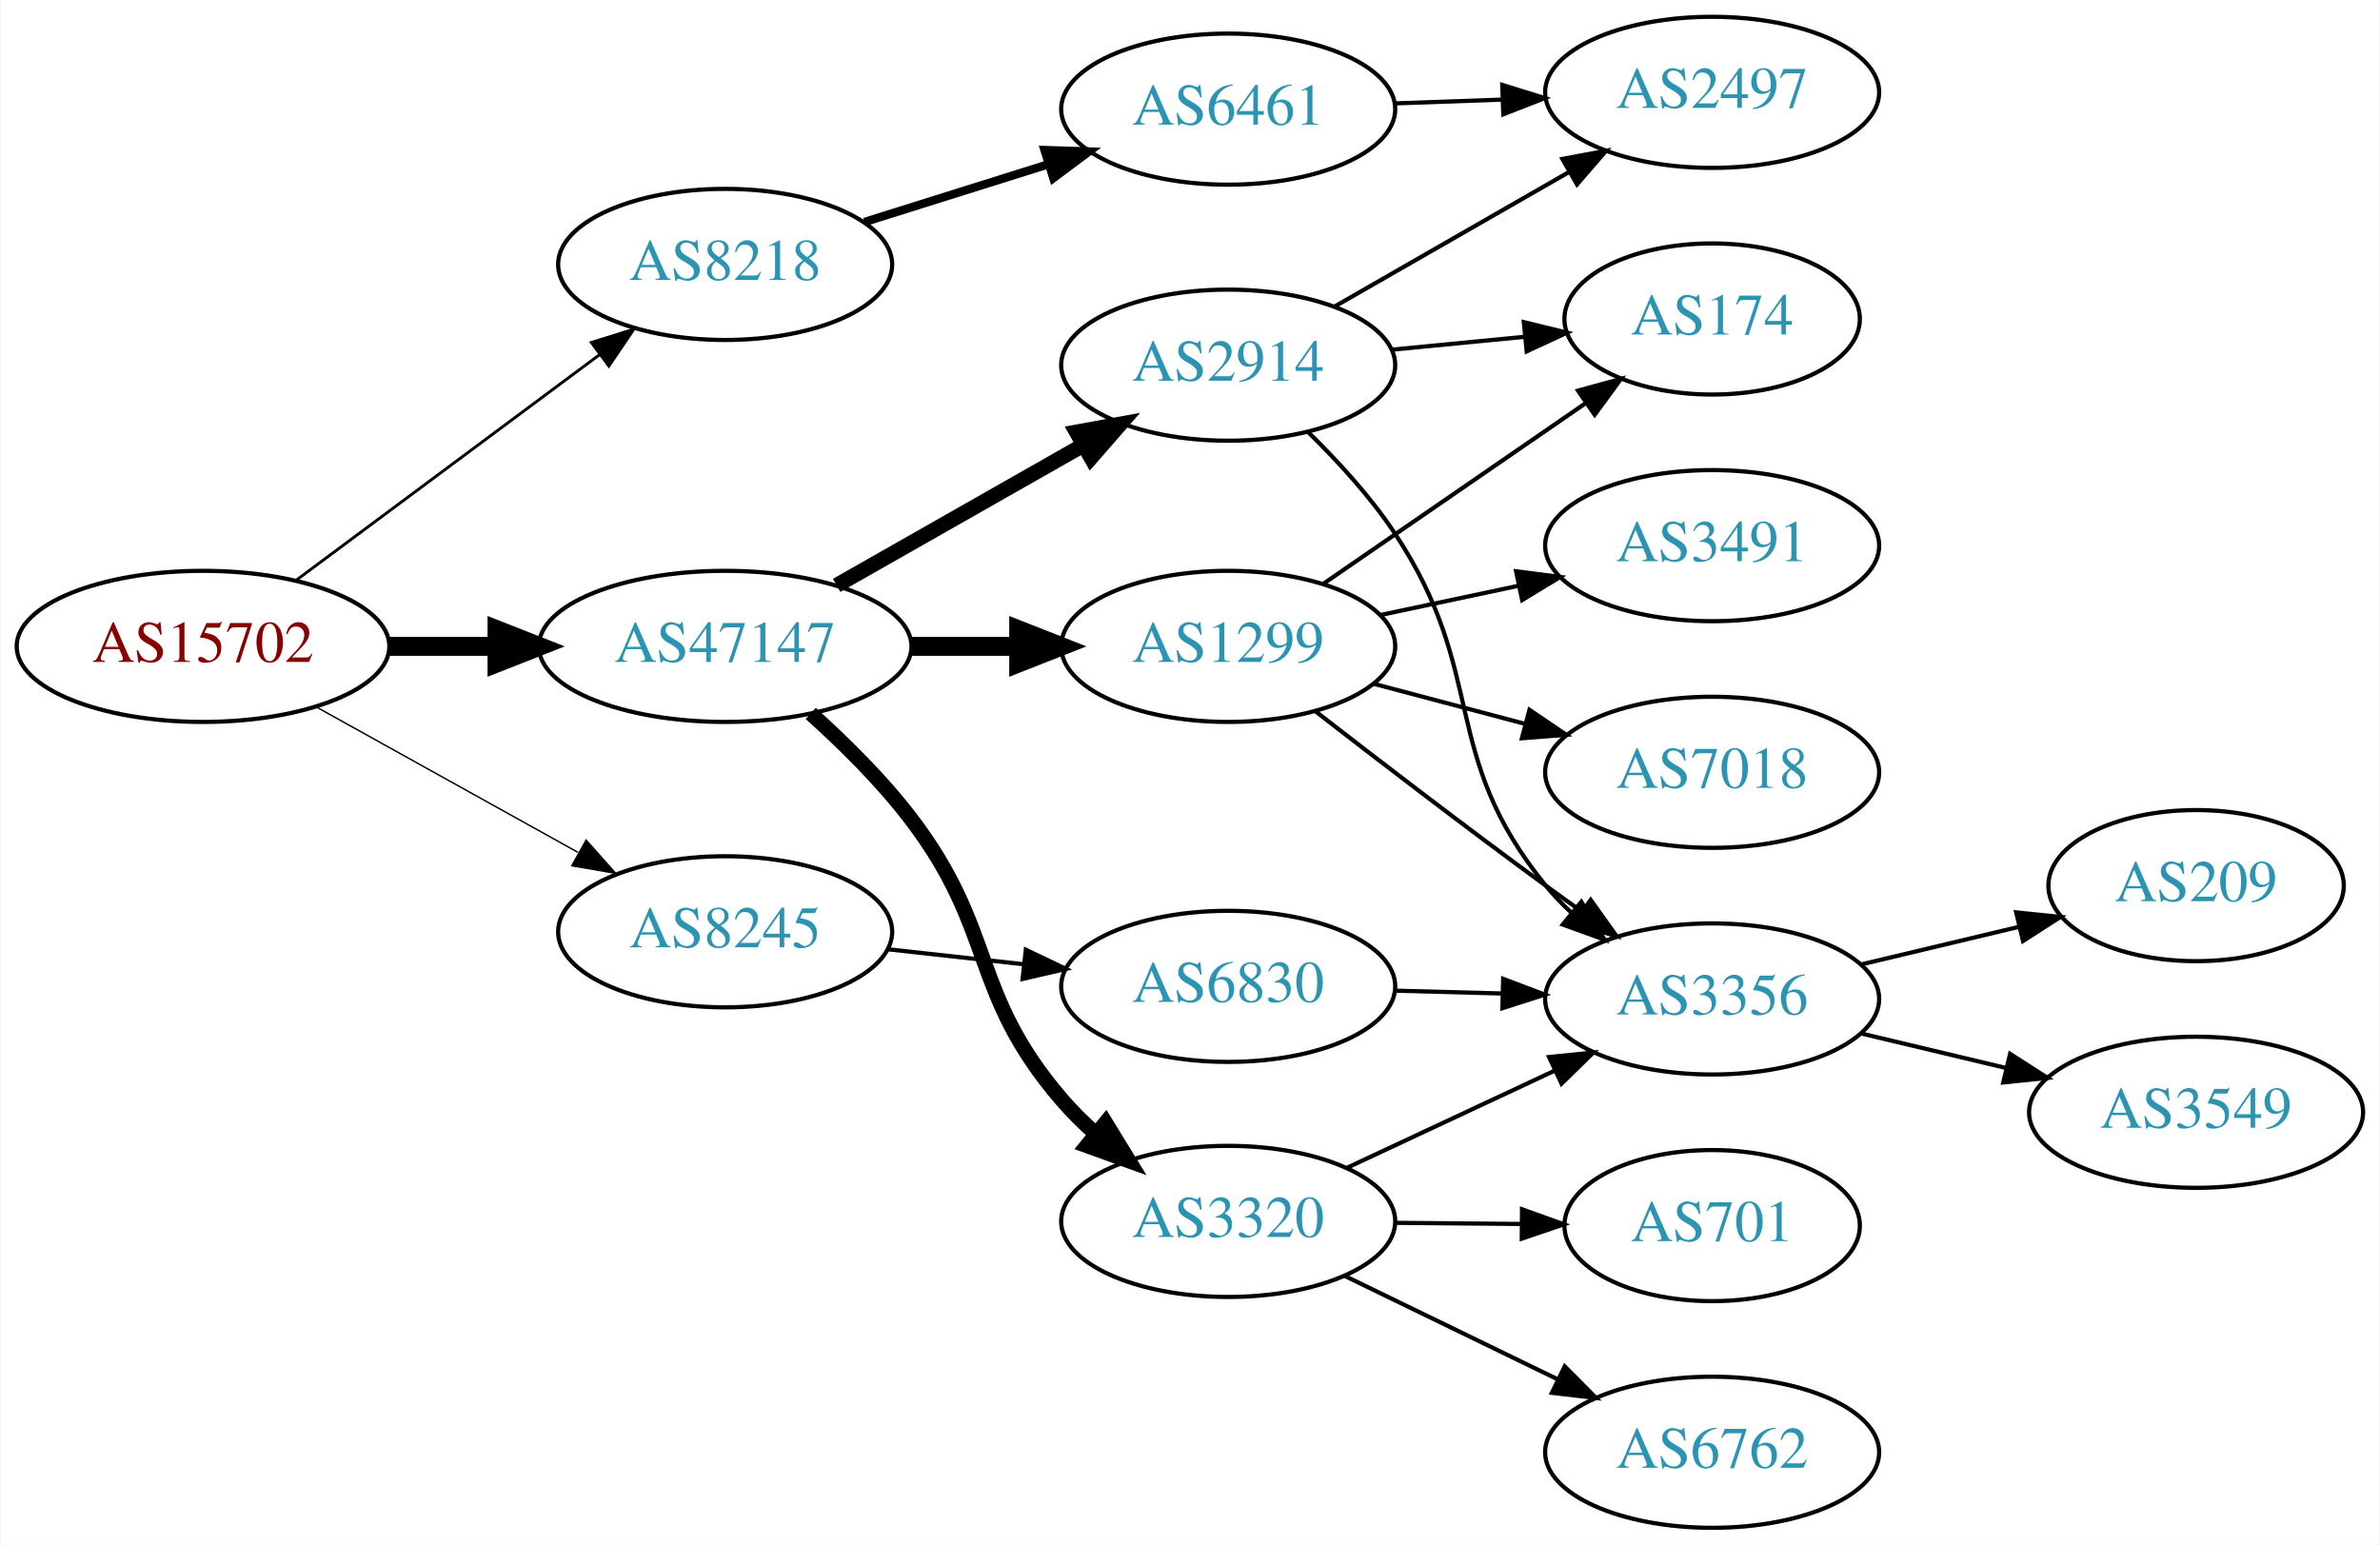
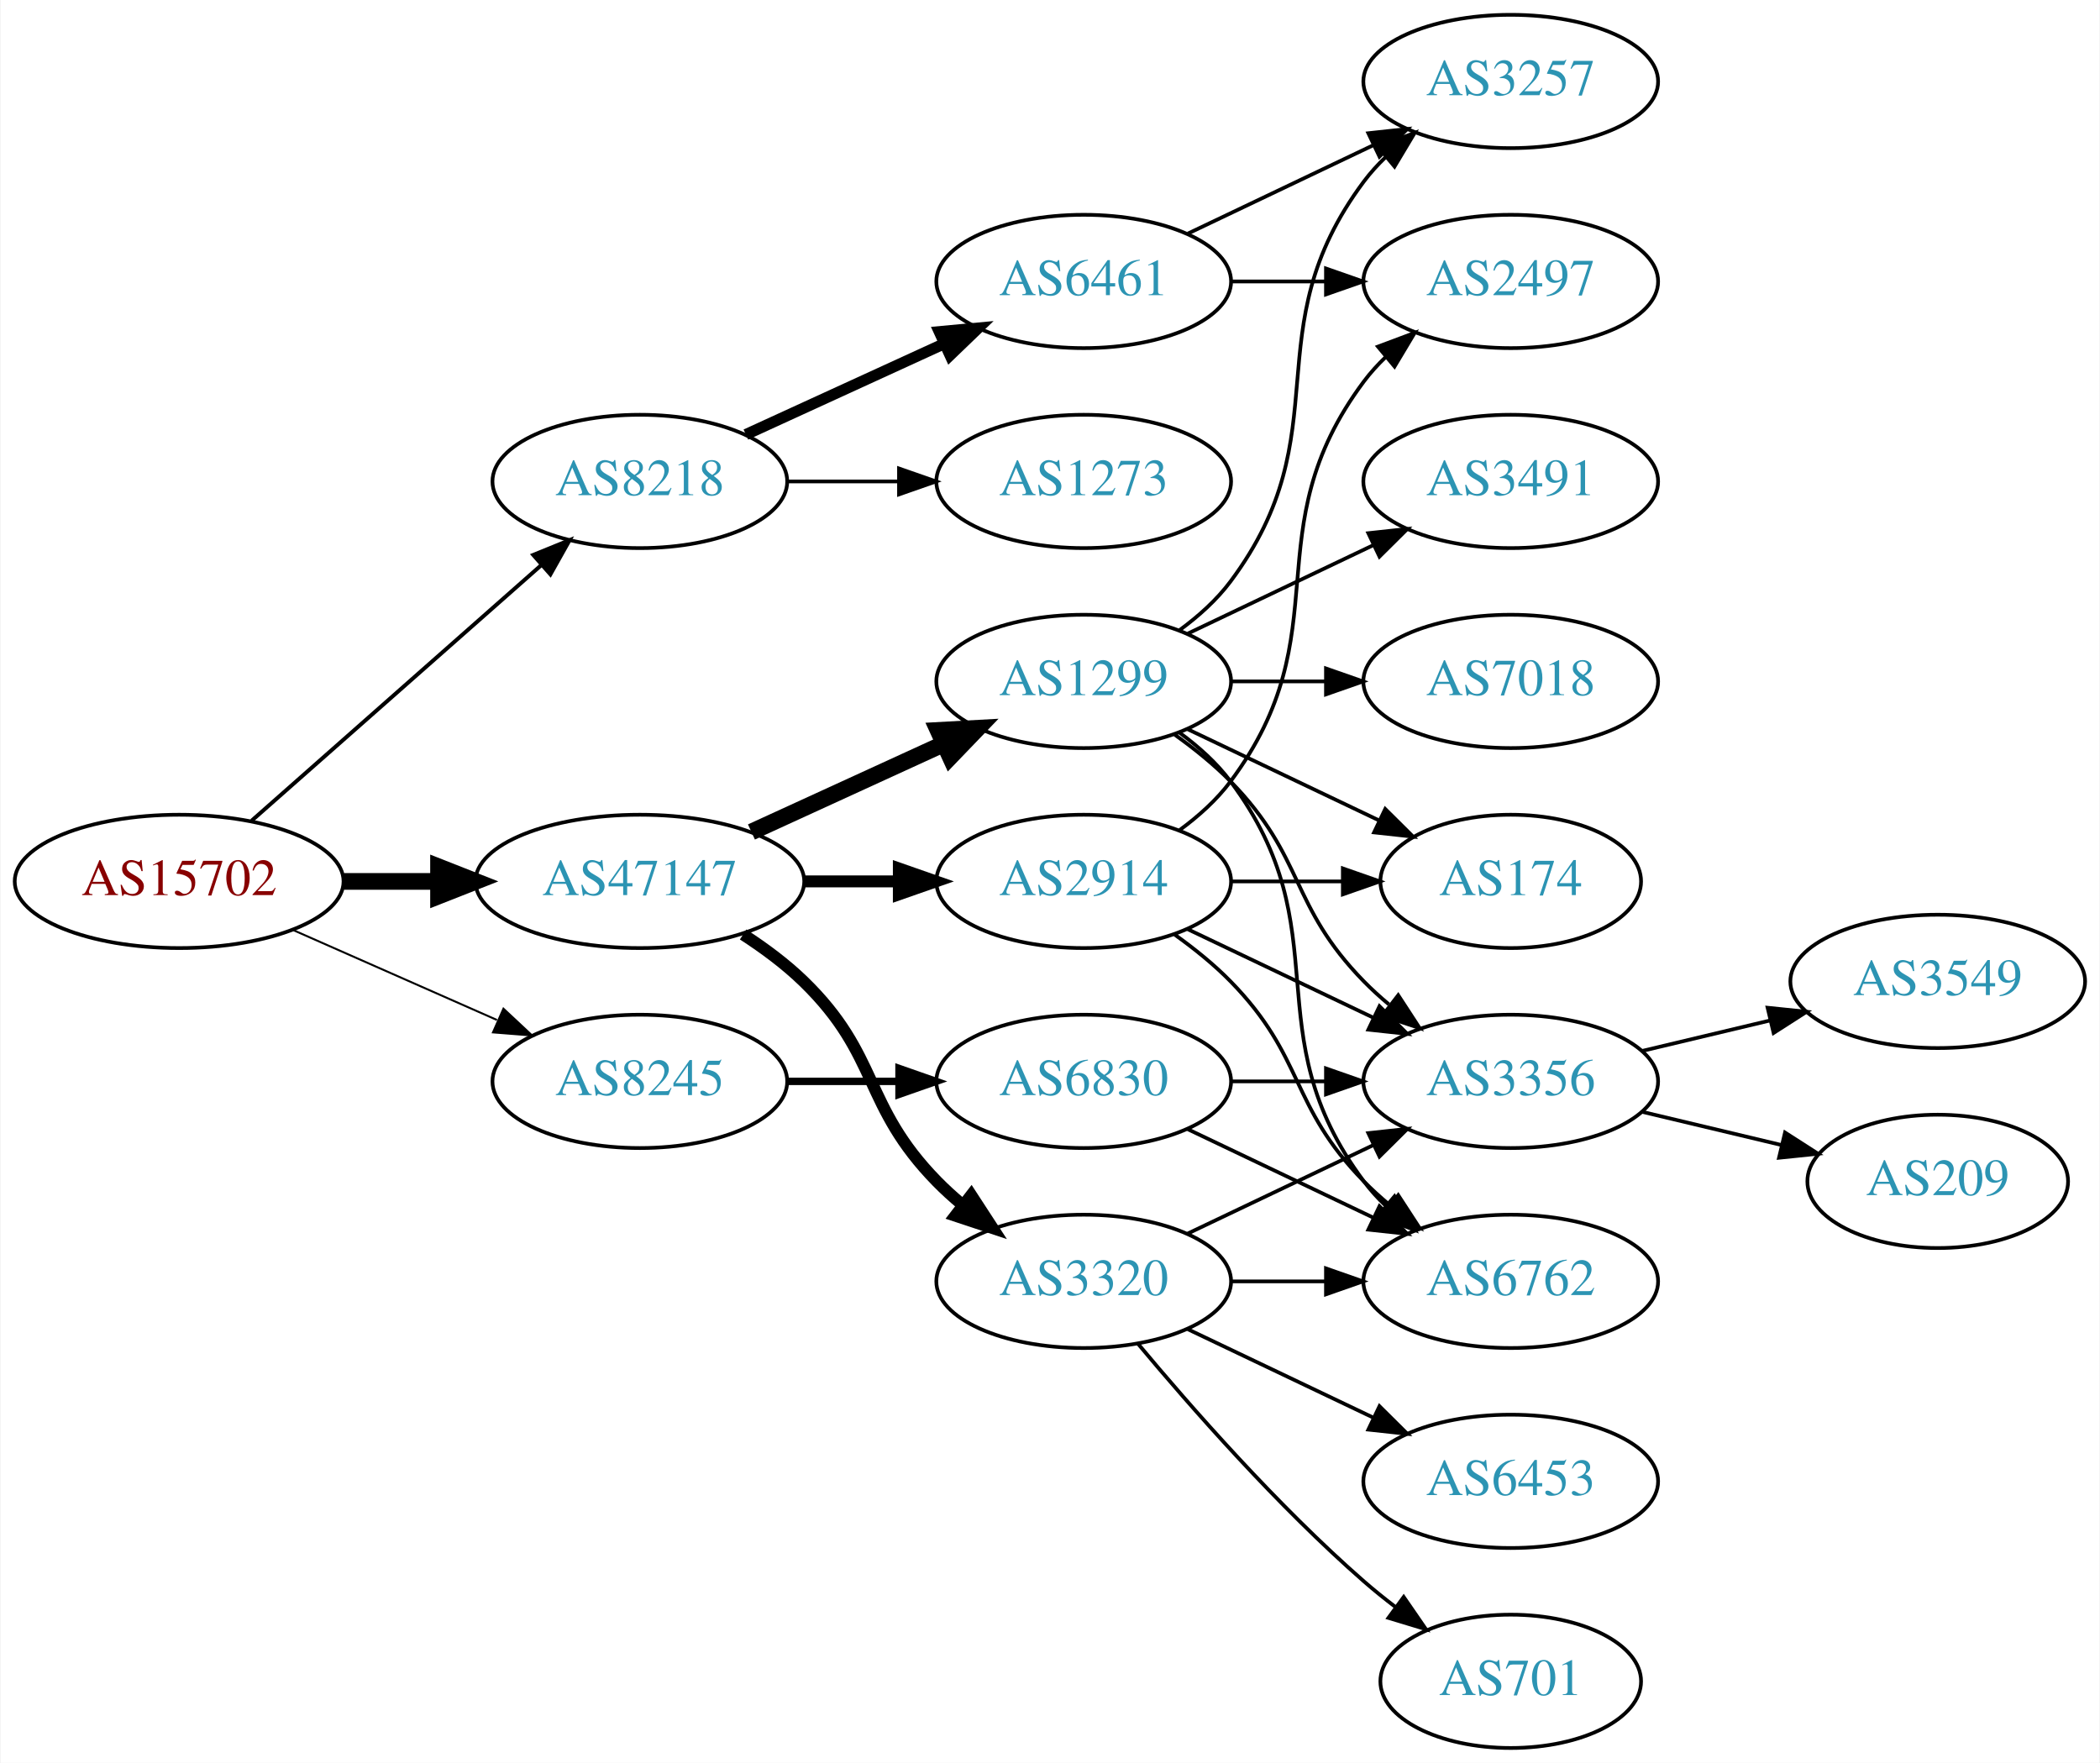
- <svg xmlns="http://www.w3.org/2000/svg" xmlns:xlink="http://www.w3.org/1999/xlink" width="567pt" height="368pt" viewBox="0.00 0.00 566.66 368.00">
-   <g id="graph0" class="graph" transform="scale(1 1) rotate(0) translate(4 364)">
-     <polygon fill="white" stroke="none" points="-4,4 -4,-364 562.663,-364 562.663,4 -4,4" />
+ <svg xmlns="http://www.w3.org/2000/svg" xmlns:xlink="http://www.w3.org/1999/xlink" width="567pt" height="476pt" viewBox="0.00 0.00 566.66 476.00">
+   <g id="graph0" class="graph" transform="scale(1 1) rotate(0) translate(4 472)">
+     <polygon fill="white" stroke="none" points="-4,4 -4,-472 562.663,-472 562.663,4 -4,4" />
    <g id="node1" class="node">
      <g id="a_node1">
        <a xlink:href="/asn/15702" xlink:title="AS15702 ~ Onstage Online GmbH [AT]">
-           <ellipse fill="#ffffff" stroke="black" cx="44.196" cy="-210" rx="44.393" ry="18" />
-           <text text-anchor="middle" x="44.196" y="-206.3" font-family="Times,serif" font-size="14.00" fill="#880000">AS15702</text>
+           <ellipse fill="#ffffff" stroke="black" cx="44.196" cy="-234" rx="44.393" ry="18" />
+           <text text-anchor="middle" x="44.196" y="-230.3" font-family="Times,serif" font-size="14.00" fill="#880000">AS15702</text>
        </a>
      </g>
    </g>
    <g id="node2" class="node">
      <g id="a_node2">
        <a xlink:href="/asn/8218" xlink:title="AS8218 ~ legacy Neotelecoms [FR]">
-           <ellipse fill="#ffffff" stroke="black" cx="168.588" cy="-301" rx="39.794" ry="18" />
-           <text text-anchor="middle" x="168.588" y="-297.3" font-family="Times,serif" font-size="14.00" fill="#2c94b3">AS8218</text>
+           <ellipse fill="#ffffff" stroke="black" cx="168.588" cy="-342" rx="39.794" ry="18" />
+           <text text-anchor="middle" x="168.588" y="-338.3" font-family="Times,serif" font-size="14.00" fill="#2c94b3">AS8218</text>
        </a>
      </g>
    </g>
    <g id="edge1" class="edge">
-       <path fill="none" stroke="black" stroke-width="0.692" d="M66.236,-225.643C86.236,-240.513 116.48,-263 138.726,-279.541" />
-       <polygon fill="black" stroke="black" stroke-width="0.692" points="136.71,-282.403 146.823,-285.561 140.886,-276.785 136.71,-282.403" />
+       <path fill="none" stroke="black" stroke-width="1.059" d="M63.785,-250.403C84.602,-268.772 118.478,-298.665 141.838,-319.278" />
+       <polygon fill="black" stroke="black" stroke-width="1.059" points="139.809,-322.156 149.623,-326.148 144.441,-316.907 139.809,-322.156" />
    </g>
    <g id="node3" class="node">
      <g id="a_node3">
        <a xlink:href="/asn/8245" xlink:title="AS8245 ~ Video-Broadcast GmbH [AT]">
-           <ellipse fill="#ffffff" stroke="black" cx="168.588" cy="-142" rx="39.794" ry="18" />
-           <text text-anchor="middle" x="168.588" y="-138.3" font-family="Times,serif" font-size="14.00" fill="#2c94b3">AS8245</text>
+           <ellipse fill="#ffffff" stroke="black" cx="168.588" cy="-180" rx="39.794" ry="18" />
+           <text text-anchor="middle" x="168.588" y="-176.3" font-family="Times,serif" font-size="14.00" fill="#2c94b3">AS8245</text>
        </a>
      </g>
    </g>
    <g id="edge2" class="edge">
-       <path fill="none" stroke="black" stroke-width="0.346" d="M71.152,-195.579C89.325,-185.482 113.788,-171.891 133.527,-160.924" />
-       <polygon fill="black" stroke="black" stroke-width="0.346" points="135.465,-163.851 142.507,-155.935 132.065,-157.732 135.465,-163.851" />
+       <path fill="none" stroke="black" stroke-width="0.529" d="M74.824,-220.928C91.418,-213.607 112.278,-204.403 130.011,-196.579" />
+       <polygon fill="black" stroke="black" stroke-width="0.529" points="131.758,-199.634 139.495,-192.395 128.933,-193.23 131.758,-199.634" />
    </g>
    <g id="node4" class="node">
      <g id="a_node4">
        <a xlink:href="/asn/47147" xlink:title="AS47147 ~ ANEXIA Internetdienstleistungs GmbH [AT]">
-           <ellipse fill="#ffffff" stroke="black" cx="168.588" cy="-210" rx="44.393" ry="18" />
-           <text text-anchor="middle" x="168.588" y="-206.3" font-family="Times,serif" font-size="14.00" fill="#2c94b3">AS47147</text>
+           <ellipse fill="#ffffff" stroke="black" cx="168.588" cy="-234" rx="44.393" ry="18" />
+           <text text-anchor="middle" x="168.588" y="-230.3" font-family="Times,serif" font-size="14.00" fill="#2c94b3">AS47147</text>
        </a>
      </g>
    </g>
    <g id="edge3" class="edge">
-       <path fill="none" stroke="black" stroke-width="4.5" d="M88.692,-210C96.898,-210 105.569,-210 114.041,-210" />
-       <polygon fill="black" stroke="black" stroke-width="4.5" points="114.233,-213.938 124.233,-210 114.233,-206.063 114.233,-213.938" />
+       <path fill="none" stroke="black" stroke-width="4.5" d="M88.692,-234C96.898,-234 105.569,-234 114.041,-234" />
+       <polygon fill="black" stroke="black" stroke-width="4.5" points="114.233,-237.938 124.233,-234 114.233,-230.063 114.233,-237.938" />
    </g>
    <g id="node5" class="node">
      <g id="a_node5">
        <a xlink:href="/asn/6461" xlink:title="AS6461 ~ Zayo Bandwidth [US]">
-           <ellipse fill="#ffffff" stroke="black" cx="288.431" cy="-338" rx="39.794" ry="18" />
-           <text text-anchor="middle" x="288.431" y="-334.3" font-family="Times,serif" font-size="14.00" fill="#2c94b3">AS6461</text>
+           <ellipse fill="#ffffff" stroke="black" cx="288.431" cy="-396" rx="39.794" ry="18" />
+           <text text-anchor="middle" x="288.431" y="-392.3" font-family="Times,serif" font-size="14.00" fill="#2c94b3">AS6461</text>
        </a>
      </g>
    </g>
    <g id="edge4" class="edge">
-       <path fill="none" stroke="black" stroke-width="2" d="M201.789,-311.11C215.299,-315.352 231.187,-320.341 245.586,-324.862" />
-       <polygon fill="black" stroke="black" stroke-width="2" points="244.679,-328.245 255.269,-327.902 246.776,-321.567 244.679,-328.245" />
+       <path fill="none" stroke="black" stroke-width="3" d="M197.217,-354.661C213.174,-361.973 233.445,-371.261 250.727,-379.181" />
+       <polygon fill="black" stroke="black" stroke-width="3" points="249.426,-382.435 259.975,-383.419 252.342,-376.071 249.426,-382.435" />
+     </g>
+     <g id="node6" class="node">
+       <g id="a_node6">
+         <a xlink:href="/asn/1273" xlink:title="AS1273 ~ Vodafone Group PLC [EU]">
+           <ellipse fill="#ffffff" stroke="black" cx="288.431" cy="-342" rx="39.794" ry="18" />
+           <text text-anchor="middle" x="288.431" y="-338.3" font-family="Times,serif" font-size="14.00" fill="#2c94b3">AS1273</text>
+         </a>
+       </g>
+     </g>
+     <g id="edge5" class="edge">
+       <path fill="none" stroke="black" d="M208.501,-342C218.054,-342 228.404,-342 238.367,-342" />
+       <polygon fill="black" stroke="black" points="238.559,-345.5 248.559,-342 238.559,-338.5 238.559,-345.5" />
+     </g>
+     <g id="node9" class="node">
+       <g id="a_node9">
+         <a xlink:href="/asn/6830" xlink:title="AS6830 ~ LGI-UPC [AT]">
+           <ellipse fill="#ffffff" stroke="black" cx="288.431" cy="-180" rx="39.794" ry="18" />
+           <text text-anchor="middle" x="288.431" y="-176.3" font-family="Times,serif" font-size="14.00" fill="#2c94b3">AS6830</text>
+         </a>
+       </g>
+     </g>
+     <g id="edge8" class="edge">
+       <path fill="none" stroke="black" stroke-width="2" d="M208.501,-180C218.054,-180 228.404,-180 238.367,-180" />
+       <polygon fill="black" stroke="black" stroke-width="2" points="238.559,-183.5 248.559,-180 238.559,-176.5 238.559,-183.5" />
+     </g>
+     <g id="node12" class="node">
+       <g id="a_node12">
+         <a xlink:href="/asn/1299" xlink:title="AS1299 ~ Telia Carrier [EU]">
+           <ellipse fill="#ffffff" stroke="black" cx="288.431" cy="-288" rx="39.794" ry="18" />
+           <text text-anchor="middle" x="288.431" y="-284.3" font-family="Times,serif" font-size="14.00" fill="#2c94b3">AS1299</text>
+         </a>
+       </g>
+     </g>
+     <g id="edge11" class="edge">
+       <path fill="none" stroke="black" stroke-width="4.5" d="M198.718,-247.348C214.329,-254.502 233.727,-263.391 250.399,-271.03" />
+       <polygon fill="black" stroke="black" stroke-width="4.5" points="249.119,-274.775 259.851,-275.362 252.4,-267.616 249.119,-274.775" />
+     </g>
+     <g id="node13" class="node">
+       <g id="a_node13">
+         <a xlink:href="/asn/2914" xlink:title="AS2914 ~ NTT America, Inc. [US]">
+           <ellipse fill="#ffffff" stroke="black" cx="288.431" cy="-234" rx="39.794" ry="18" />
+           <text text-anchor="middle" x="288.431" y="-230.3" font-family="Times,serif" font-size="14.00" fill="#2c94b3">AS2914</text>
+         </a>
+       </g>
+     </g>
+     <g id="edge12" class="edge">
+       <path fill="none" stroke="black" stroke-width="3.214" d="M212.799,-234C221.112,-234 229.875,-234 238.357,-234" />
+       <polygon fill="black" stroke="black" stroke-width="3.214" points="238.516,-237.5 248.516,-234 238.516,-230.5 238.516,-237.5" />
+     </g>
+     <g id="node14" class="node">
+       <g id="a_node14">
+         <a xlink:href="/asn/3320" xlink:title="AS3320 ~ DTAG [DE]">
+           <ellipse fill="#ffffff" stroke="black" cx="288.431" cy="-126" rx="39.794" ry="18" />
+           <text text-anchor="middle" x="288.431" y="-122.3" font-family="Times,serif" font-size="14.00" fill="#2c94b3">AS3320</text>
+         </a>
+       </g>
+     </g>
+     <g id="edge13" class="edge">
+       <path fill="none" stroke="black" stroke-width="3.214" d="M196.472,-219.671C202.196,-215.964 207.962,-211.682 212.784,-207 233.478,-186.906 228.612,-173.617 248.784,-153 250.877,-150.861 253.161,-148.782 255.537,-146.79" />
+       <polygon fill="black" stroke="black" stroke-width="3.214" points="258.056,-149.268 263.837,-140.389 253.781,-143.725 258.056,-149.268" />
    </g>
    <g id="node7" class="node">
      <g id="a_node7">
-         <a xlink:href="/asn/6830" xlink:title="AS6830 ~ LGI-UPC [AT]">
-           <ellipse fill="#ffffff" stroke="black" cx="288.431" cy="-129" rx="39.794" ry="18" />
-           <text text-anchor="middle" x="288.431" y="-125.3" font-family="Times,serif" font-size="14.00" fill="#2c94b3">AS6830</text>
+         <a xlink:href="/asn/3257" xlink:title="AS3257 ~ GTT [DE]">
+           <ellipse fill="#ffffff" stroke="black" cx="403.724" cy="-450" rx="39.794" ry="18" />
+           <text text-anchor="middle" x="403.724" y="-446.3" font-family="Times,serif" font-size="14.00" fill="#2c94b3">AS3257</text>
        </a>
      </g>
    </g>
    <g id="edge6" class="edge">
-       <path fill="none" stroke="black" d="M207.198,-137.851C217.509,-136.713 228.827,-135.465 239.627,-134.274" />
-       <polygon fill="black" stroke="black" points="240.218,-137.73 249.774,-133.154 239.45,-130.772 240.218,-137.73" />
-     </g>
-     <g id="node9" class="node">
-       <g id="a_node9">
-         <a xlink:href="/asn/2914" xlink:title="AS2914 ~ NTT America, Inc. [US]">
-           <ellipse fill="#ffffff" stroke="black" cx="288.431" cy="-277" rx="39.794" ry="18" />
-           <text text-anchor="middle" x="288.431" y="-273.3" font-family="Times,serif" font-size="14.00" fill="#2c94b3">AS2914</text>
-         </a>
-       </g>
-     </g>
-     <g id="edge8" class="edge">
-       <path fill="none" stroke="black" stroke-width="3.6" d="M195.158,-224.538C212.378,-234.328 235.263,-247.34 253.934,-257.955" />
-       <polygon fill="black" stroke="black" stroke-width="3.6" points="252.295,-261.05 262.718,-262.95 255.755,-254.964 252.295,-261.05" />
+       <path fill="none" stroke="black" d="M316.567,-408.934C331.561,-416.081 350.382,-425.052 366.605,-432.785" />
+       <polygon fill="black" stroke="black" points="365.276,-436.028 375.809,-437.171 368.288,-429.709 365.276,-436.028" />
+     </g>
+     <g id="node8" class="node">
+       <g id="a_node8">
+         <a xlink:href="/asn/2497" xlink:title="AS2497 ~ Internet Initiative Japan Inc. [JP]">
+           <ellipse fill="#ffffff" stroke="black" cx="403.724" cy="-396" rx="39.794" ry="18" />
+           <text text-anchor="middle" x="403.724" y="-392.3" font-family="Times,serif" font-size="14.00" fill="#2c94b3">AS2497</text>
+         </a>
+       </g>
+     </g>
+     <g id="edge7" class="edge">
+       <path fill="none" stroke="black" d="M328.103,-396C336.306,-396 345.07,-396 353.602,-396" />
+       <polygon fill="black" stroke="black" points="353.841,-399.5 363.841,-396 353.841,-392.5 353.841,-399.5" />
    </g>
    <g id="node10" class="node">
      <g id="a_node10">
-         <a xlink:href="/asn/1299" xlink:title="AS1299 ~ Telia Carrier [EU]">
-           <ellipse fill="#ffffff" stroke="black" cx="288.431" cy="-210" rx="39.794" ry="18" />
-           <text text-anchor="middle" x="288.431" y="-206.3" font-family="Times,serif" font-size="14.00" fill="#2c94b3">AS1299</text>
+         <a xlink:href="/asn/3356" xlink:title="AS3356 ~ Level 3 Parent, LLC [US]">
+           <ellipse fill="#ffffff" stroke="black" cx="403.724" cy="-180" rx="39.794" ry="18" />
+           <text text-anchor="middle" x="403.724" y="-176.3" font-family="Times,serif" font-size="14.00" fill="#2c94b3">AS3356</text>
        </a>
      </g>
    </g>
    <g id="edge9" class="edge">
-       <path fill="none" stroke="black" stroke-width="4.5" d="M212.799,-210C221.112,-210 229.875,-210 238.357,-210" />
-       <polygon fill="black" stroke="black" stroke-width="4.5" points="238.516,-213.938 248.516,-210 238.516,-206.063 238.516,-213.938" />
+       <path fill="none" stroke="black" d="M328.103,-180C336.306,-180 345.07,-180 353.602,-180" />
+       <polygon fill="black" stroke="black" points="353.841,-183.5 363.841,-180 353.841,-176.5 353.841,-183.5" />
    </g>
    <g id="node11" class="node">
      <g id="a_node11">
-         <a xlink:href="/asn/3320" xlink:title="AS3320 ~ DTAG [DE]">
-           <ellipse fill="#ffffff" stroke="black" cx="288.431" cy="-73" rx="39.794" ry="18" />
-           <text text-anchor="middle" x="288.431" y="-69.3" font-family="Times,serif" font-size="14.00" fill="#2c94b3">AS3320</text>
+         <a xlink:href="/asn/6762" xlink:title="AS6762 ~ TELECOM ITALIA SPARKLE S.p.A. [IT]">
+           <ellipse fill="#ffffff" stroke="black" cx="403.724" cy="-126" rx="39.794" ry="18" />
+           <text text-anchor="middle" x="403.724" y="-122.3" font-family="Times,serif" font-size="14.00" fill="#2c94b3">AS6762</text>
        </a>
      </g>
    </g>
    <g id="edge10" class="edge">
-       <path fill="none" stroke="black" stroke-width="3.6" d="M188.976,-194.024C196.935,-186.88 205.881,-178.039 212.784,-169 233.303,-142.135 226.748,-127.635 248.784,-102 251.224,-99.161 253.988,-96.431 256.889,-93.858" />
-       <polygon fill="black" stroke="black" stroke-width="3.6" points="259.216,-96.476 264.757,-87.446 254.794,-91.05 259.216,-96.476" />
-     </g>
-     <g id="node6" class="node">
-       <g id="a_node6">
-         <a xlink:href="/asn/2497" xlink:title="AS2497 ~ Internet Initiative Japan Inc. [JP]">
-           <ellipse fill="#ffffff" stroke="black" cx="403.724" cy="-342" rx="39.794" ry="18" />
-           <text text-anchor="middle" x="403.724" y="-338.3" font-family="Times,serif" font-size="14.00" fill="#2c94b3">AS2497</text>
-         </a>
-       </g>
-     </g>
-     <g id="edge5" class="edge">
-       <path fill="none" stroke="black" d="M328.103,-339.365C336.306,-339.655 345.07,-339.964 353.602,-340.266" />
-       <polygon fill="black" stroke="black" points="353.724,-343.772 363.841,-340.627 353.971,-336.776 353.724,-343.772" />
-     </g>
-     <g id="node8" class="node">
-       <g id="a_node8">
-         <a xlink:href="/asn/3356" xlink:title="AS3356 ~ Level 3 Parent, LLC [US]">
-           <ellipse fill="#ffffff" stroke="black" cx="403.724" cy="-126" rx="39.794" ry="18" />
-           <text text-anchor="middle" x="403.724" y="-122.3" font-family="Times,serif" font-size="14.00" fill="#2c94b3">AS3356</text>
-         </a>
-       </g>
-     </g>
-     <g id="edge7" class="edge">
-       <path fill="none" stroke="black" d="M328.103,-127.976C336.306,-127.759 345.07,-127.527 353.602,-127.301" />
-       <polygon fill="black" stroke="black" points="353.937,-130.793 363.841,-127.03 353.752,-123.796 353.937,-130.793" />
-     </g>
-     <g id="node17" class="node">
-       <g id="a_node17">
+       <path fill="none" stroke="black" d="M316.567,-167.066C331.561,-159.919 350.382,-150.948 366.605,-143.215" />
+       <polygon fill="black" stroke="black" points="368.288,-146.291 375.809,-138.829 365.276,-139.972 368.288,-146.291" />
+     </g>
+     <g id="node18" class="node">
+       <g id="a_node18">
+         <a xlink:href="/asn/3549" xlink:title="AS3549 ~ Level 3 Parent, LLC [US]">
+           <ellipse fill="#ffffff" stroke="black" cx="519.017" cy="-207" rx="39.794" ry="18" />
+           <text text-anchor="middle" x="519.017" y="-203.3" font-family="Times,serif" font-size="14.00" fill="#2c94b3">AS3549</text>
+         </a>
+       </g>
+     </g>
+     <g id="edge24" class="edge">
+       <path fill="none" stroke="black" d="M439.331,-188.248C450.202,-190.838 462.357,-193.735 473.799,-196.462" />
+       <polygon fill="black" stroke="black" points="473.082,-199.889 483.621,-198.803 474.705,-193.08 473.082,-199.889" />
+     </g>
+     <g id="node19" class="node">
+       <g id="a_node19">
        <a xlink:href="/asn/209" xlink:title="AS209 ~ CenturyLink Communications, LLC [US]">
          <ellipse fill="#ffffff" stroke="black" cx="519.017" cy="-153" rx="35.194" ry="18" />
          <text text-anchor="middle" x="519.017" y="-149.3" font-family="Times,serif" font-size="14.00" fill="#2c94b3">AS209</text>
        </a>
      </g>
    </g>
-     <g id="edge21" class="edge">
-       <path fill="none" stroke="black" d="M439.331,-134.248C451.125,-137.058 464.43,-140.229 476.698,-143.153" />
-       <polygon fill="black" stroke="black" points="476.164,-146.624 486.703,-145.537 477.787,-139.814 476.164,-146.624" />
-     </g>
-     <g id="node18" class="node">
-       <g id="a_node18">
-         <a xlink:href="/asn/3549" xlink:title="AS3549 ~ Level 3 Parent, LLC [US]">
-           <ellipse fill="#ffffff" stroke="black" cx="519.017" cy="-99" rx="39.794" ry="18" />
-           <text text-anchor="middle" x="519.017" y="-95.3" font-family="Times,serif" font-size="14.00" fill="#2c94b3">AS3549</text>
-         </a>
-       </g>
-     </g>
-     <g id="edge22" class="edge">
-       <path fill="none" stroke="black" d="M439.331,-117.752C450.202,-115.162 462.357,-112.265 473.799,-109.538" />
-       <polygon fill="black" stroke="black" points="474.705,-112.92 483.621,-107.197 473.082,-106.111 474.705,-112.92" />
-     </g>
-     <g id="edge13" class="edge">
-       <path fill="none" stroke="black" d="M313.735,-290.944C330.013,-300.283 351.649,-312.697 369.511,-322.945" />
-       <polygon fill="black" stroke="black" points="368.044,-326.138 378.46,-328.079 371.528,-320.067 368.044,-326.138" />
-     </g>
-     <g id="edge12" class="edge">
-       <path fill="none" stroke="black" d="M307.458,-261.06C314.525,-254.162 322.305,-245.686 328.077,-237 350.558,-203.171 338.445,-184.508 364.077,-153 365.917,-150.738 367.994,-148.583 370.205,-146.549" />
-       <polygon fill="black" stroke="black" points="372.555,-149.148 378.095,-140.117 368.133,-143.722 372.555,-149.148" />
-     </g>
-     <g id="node12" class="node">
-       <g id="a_node12">
-         <a xlink:href="/asn/174" xlink:title="AS174 ~ Cogent Communications [US]">
-           <ellipse fill="#ffffff" stroke="black" cx="403.724" cy="-288" rx="35.194" ry="18" />
-           <text text-anchor="middle" x="403.724" y="-284.3" font-family="Times,serif" font-size="14.00" fill="#2c94b3">AS174</text>
-         </a>
-       </g>
-     </g>
-     <g id="edge11" class="edge">
-       <path fill="none" stroke="black" d="M327.471,-280.693C337.595,-281.676 348.612,-282.746 359.014,-283.756" />
-       <polygon fill="black" stroke="black" points="358.863,-287.258 369.155,-284.741 359.54,-280.291 358.863,-287.258" />
+     <g id="edge25" class="edge">
+       <path fill="none" stroke="black" d="M439.331,-171.752C451.125,-168.942 464.43,-165.771 476.698,-162.847" />
+       <polygon fill="black" stroke="black" points="477.787,-166.186 486.703,-160.463 476.164,-159.376 477.787,-166.186" />
+     </g>
+     <g id="edge18" class="edge">
+       <path fill="none" stroke="black" d="M314.362,-301.882C319.438,-305.611 324.356,-310.016 328.077,-315 358.349,-355.542 333.806,-382.458 364.077,-423 365.822,-425.336 367.829,-427.545 369.992,-429.617" />
+       <polygon fill="black" stroke="black" points="367.87,-432.405 377.793,-436.118 372.352,-427.027 367.87,-432.405" />
+     </g>
+     <g id="edge15" class="edge">
+       <path fill="none" stroke="black" d="M313.025,-273.611C318.281,-269.852 323.613,-265.563 328.077,-261 348.25,-240.383 343.905,-227.617 364.077,-207 366.17,-204.861 368.453,-202.782 370.83,-200.79" />
+       <polygon fill="black" stroke="black" points="373.349,-203.268 379.13,-194.389 369.074,-197.725 373.349,-203.268" />
    </g>
    <g id="edge16" class="edge">
-       <path fill="none" stroke="black" d="M309.218,-194.527C324.165,-182.929 345.25,-166.756 364.077,-153 366.872,-150.958 369.797,-148.855 372.734,-146.765" />
-       <polygon fill="black" stroke="black" points="374.788,-149.6 380.943,-140.977 370.754,-143.879 374.788,-149.6" />
-     </g>
-     <g id="edge17" class="edge">
-       <path fill="none" stroke="black" d="M311.007,-224.855C328.791,-237.099 354.179,-254.578 373.736,-268.043" />
-       <polygon fill="black" stroke="black" points="371.771,-270.939 381.992,-273.727 375.741,-265.173 371.771,-270.939" />
-     </g>
-     <g id="node13" class="node">
-       <g id="a_node13">
-         <a xlink:href="/asn/7018" xlink:title="AS7018 ~ AT&amp;T Services, Inc. [US]">
-           <ellipse fill="#ffffff" stroke="black" cx="403.724" cy="-180" rx="39.794" ry="18" />
-           <text text-anchor="middle" x="403.724" y="-176.3" font-family="Times,serif" font-size="14.00" fill="#2c94b3">AS7018</text>
-         </a>
-       </g>
-     </g>
-     <g id="edge14" class="edge">
-       <path fill="none" stroke="black" d="M323.116,-201.08C334.428,-198.085 347.212,-194.7 359.171,-191.533" />
-       <polygon fill="black" stroke="black" points="360.202,-194.88 368.973,-188.937 358.41,-188.114 360.202,-194.88" />
-     </g>
-     <g id="node14" class="node">
-       <g id="a_node14">
-         <a xlink:href="/asn/3491" xlink:title="AS3491 ~ PCCW Global, Inc. [US]">
-           <ellipse fill="#ffffff" stroke="black" cx="403.724" cy="-234" rx="39.794" ry="18" />
-           <text text-anchor="middle" x="403.724" y="-230.3" font-family="Times,serif" font-size="14.00" fill="#2c94b3">AS3491</text>
-         </a>
-       </g>
-     </g>
-     <g id="edge15" class="edge">
-       <path fill="none" stroke="black" d="M324.656,-217.462C335.1,-219.675 346.683,-222.128 357.66,-224.454" />
-       <polygon fill="black" stroke="black" points="357.012,-227.894 367.52,-226.542 358.462,-221.046 357.012,-227.894" />
-     </g>
-     <g id="edge20" class="edge">
-       <path fill="none" stroke="black" d="M316.567,-85.695C331.452,-92.658 350.108,-101.385 366.25,-108.937" />
-       <polygon fill="black" stroke="black" points="364.875,-112.158 375.416,-113.225 367.841,-105.817 364.875,-112.158" />
+       <path fill="none" stroke="black" d="M314.362,-274.118C319.438,-270.389 324.356,-265.984 328.077,-261 358.349,-220.458 333.806,-193.542 364.077,-153 365.822,-150.664 367.829,-148.455 369.992,-146.383" />
+       <polygon fill="black" stroke="black" points="372.352,-148.973 377.793,-139.882 367.87,-143.595 372.352,-148.973" />
    </g>
    <g id="node15" class="node">
      <g id="a_node15">
-         <a xlink:href="/asn/701" xlink:title="AS701 ~ UUNET [US]">
-           <ellipse fill="#ffffff" stroke="black" cx="403.724" cy="-72" rx="35.194" ry="18" />
-           <text text-anchor="middle" x="403.724" y="-68.3" font-family="Times,serif" font-size="14.00" fill="#2c94b3">AS701</text>
-         </a>
-       </g>
-     </g>
-     <g id="edge18" class="edge">
-       <path fill="none" stroke="black" d="M328.103,-72.659C337.808,-72.573 348.299,-72.48 358.262,-72.392" />
-       <polygon fill="black" stroke="black" points="358.43,-75.891 368.398,-72.303 358.368,-68.891 358.43,-75.891" />
+         <a xlink:href="/asn/174" xlink:title="AS174 ~ Cogent Communications [US]">
+           <ellipse fill="#ffffff" stroke="black" cx="403.724" cy="-234" rx="35.194" ry="18" />
+           <text text-anchor="middle" x="403.724" y="-230.3" font-family="Times,serif" font-size="14.00" fill="#2c94b3">AS174</text>
+         </a>
+       </g>
+     </g>
+     <g id="edge14" class="edge">
+       <path fill="none" stroke="black" d="M316.567,-275.066C331.999,-267.71 351.485,-258.423 368.02,-250.541" />
+       <polygon fill="black" stroke="black" points="369.84,-253.551 377.361,-246.089 366.828,-247.232 369.84,-253.551" />
    </g>
    <g id="node16" class="node">
      <g id="a_node16">
-         <a xlink:href="/asn/6762" xlink:title="AS6762 ~ TELECOM ITALIA SPARKLE S.p.A. [IT]">
-           <ellipse fill="#ffffff" stroke="black" cx="403.724" cy="-18" rx="39.794" ry="18" />
-           <text text-anchor="middle" x="403.724" y="-14.3" font-family="Times,serif" font-size="14.00" fill="#2c94b3">AS6762</text>
+         <a xlink:href="/asn/7018" xlink:title="AS7018 ~ AT&amp;T Services, Inc. [US]">
+           <ellipse fill="#ffffff" stroke="black" cx="403.724" cy="-288" rx="39.794" ry="18" />
+           <text text-anchor="middle" x="403.724" y="-284.3" font-family="Times,serif" font-size="14.00" fill="#2c94b3">AS7018</text>
+         </a>
+       </g>
+     </g>
+     <g id="edge17" class="edge">
+       <path fill="none" stroke="black" d="M328.103,-288C336.306,-288 345.07,-288 353.602,-288" />
+       <polygon fill="black" stroke="black" points="353.841,-291.5 363.841,-288 353.841,-284.5 353.841,-291.5" />
+     </g>
+     <g id="node17" class="node">
+       <g id="a_node17">
+         <a xlink:href="/asn/3491" xlink:title="AS3491 ~ PCCW Global, Inc. [US]">
+           <ellipse fill="#ffffff" stroke="black" cx="403.724" cy="-342" rx="39.794" ry="18" />
+           <text text-anchor="middle" x="403.724" y="-338.3" font-family="Times,serif" font-size="14.00" fill="#2c94b3">AS3491</text>
        </a>
      </g>
    </g>
    <g id="edge19" class="edge">
-       <path fill="none" stroke="black" d="M316.28,-59.966C331.377,-52.637 350.421,-43.391 366.789,-35.445" />
-       <polygon fill="black" stroke="black" points="368.6,-38.457 376.068,-30.941 365.543,-32.159 368.6,-38.457" />
+       <path fill="none" stroke="black" d="M316.567,-300.934C331.561,-308.081 350.382,-317.052 366.605,-324.785" />
+       <polygon fill="black" stroke="black" points="365.276,-328.028 375.809,-329.171 368.288,-321.709 365.276,-328.028" />
+     </g>
+     <g id="edge21" class="edge">
+       <path fill="none" stroke="black" d="M314.362,-247.882C319.438,-251.611 324.356,-256.016 328.077,-261 358.349,-301.542 333.806,-328.458 364.077,-369 365.822,-371.336 367.829,-373.545 369.992,-375.617" />
+       <polygon fill="black" stroke="black" points="367.87,-378.405 377.793,-382.118 372.352,-373.027 367.87,-378.405" />
+     </g>
+     <g id="edge23" class="edge">
+       <path fill="none" stroke="black" d="M316.567,-221.066C331.561,-213.919 350.382,-204.948 366.605,-197.215" />
+       <polygon fill="black" stroke="black" points="368.288,-200.291 375.809,-192.829 365.276,-193.972 368.288,-200.291" />
+     </g>
+     <g id="edge22" class="edge">
+       <path fill="none" stroke="black" d="M313.025,-219.611C318.281,-215.852 323.613,-211.563 328.077,-207 348.25,-186.383 343.905,-173.617 364.077,-153 366.17,-150.861 368.453,-148.782 370.83,-146.79" />
+       <polygon fill="black" stroke="black" points="373.349,-149.268 379.13,-140.389 369.074,-143.725 373.349,-149.268" />
+     </g>
+     <g id="edge20" class="edge">
+       <path fill="none" stroke="black" d="M328.103,-234C337.808,-234 348.299,-234 358.262,-234" />
+       <polygon fill="black" stroke="black" points="358.398,-237.5 368.398,-234 358.398,-230.5 358.398,-237.5" />
+     </g>
+     <g id="edge26" class="edge">
+       <path fill="none" stroke="black" d="M316.567,-138.934C331.561,-146.081 350.382,-155.052 366.605,-162.785" />
+       <polygon fill="black" stroke="black" points="365.276,-166.028 375.809,-167.171 368.288,-159.709 365.276,-166.028" />
+     </g>
+     <g id="edge29" class="edge">
+       <path fill="none" stroke="black" d="M328.103,-126C336.306,-126 345.07,-126 353.602,-126" />
+       <polygon fill="black" stroke="black" points="353.841,-129.5 363.841,-126 353.841,-122.5 353.841,-129.5" />
+     </g>
+     <g id="node20" class="node">
+       <g id="a_node20">
+         <a xlink:href="/asn/701" xlink:title="AS701 ~ UUNET [US]">
+           <ellipse fill="#ffffff" stroke="black" cx="403.724" cy="-18" rx="35.194" ry="18" />
+           <text text-anchor="middle" x="403.724" y="-14.3" font-family="Times,serif" font-size="14.00" fill="#2c94b3">AS701</text>
+         </a>
+       </g>
+     </g>
+     <g id="edge27" class="edge">
+       <path fill="none" stroke="black" d="M303.061,-109.183C317.343,-92.071 340.89,-65.255 364.077,-45 366.747,-42.668 369.62,-40.352 372.55,-38.114" />
+       <polygon fill="black" stroke="black" points="374.828,-40.784 380.841,-32.061 370.701,-35.13 374.828,-40.784" />
+     </g>
+     <g id="node21" class="node">
+       <g id="a_node21">
+         <a xlink:href="/asn/6453" xlink:title="AS6453 ~ TATA COMMUNICATIONS (AMERICA) INC [US]">
+           <ellipse fill="#ffffff" stroke="black" cx="403.724" cy="-72" rx="39.794" ry="18" />
+           <text text-anchor="middle" x="403.724" y="-68.3" font-family="Times,serif" font-size="14.00" fill="#2c94b3">AS6453</text>
+         </a>
+       </g>
+     </g>
+     <g id="edge28" class="edge">
+       <path fill="none" stroke="black" d="M316.567,-113.066C331.561,-105.919 350.382,-96.948 366.605,-89.215" />
+       <polygon fill="black" stroke="black" points="368.288,-92.291 375.809,-84.829 365.276,-85.972 368.288,-92.291" />
    </g>
  </g>
</svg>
